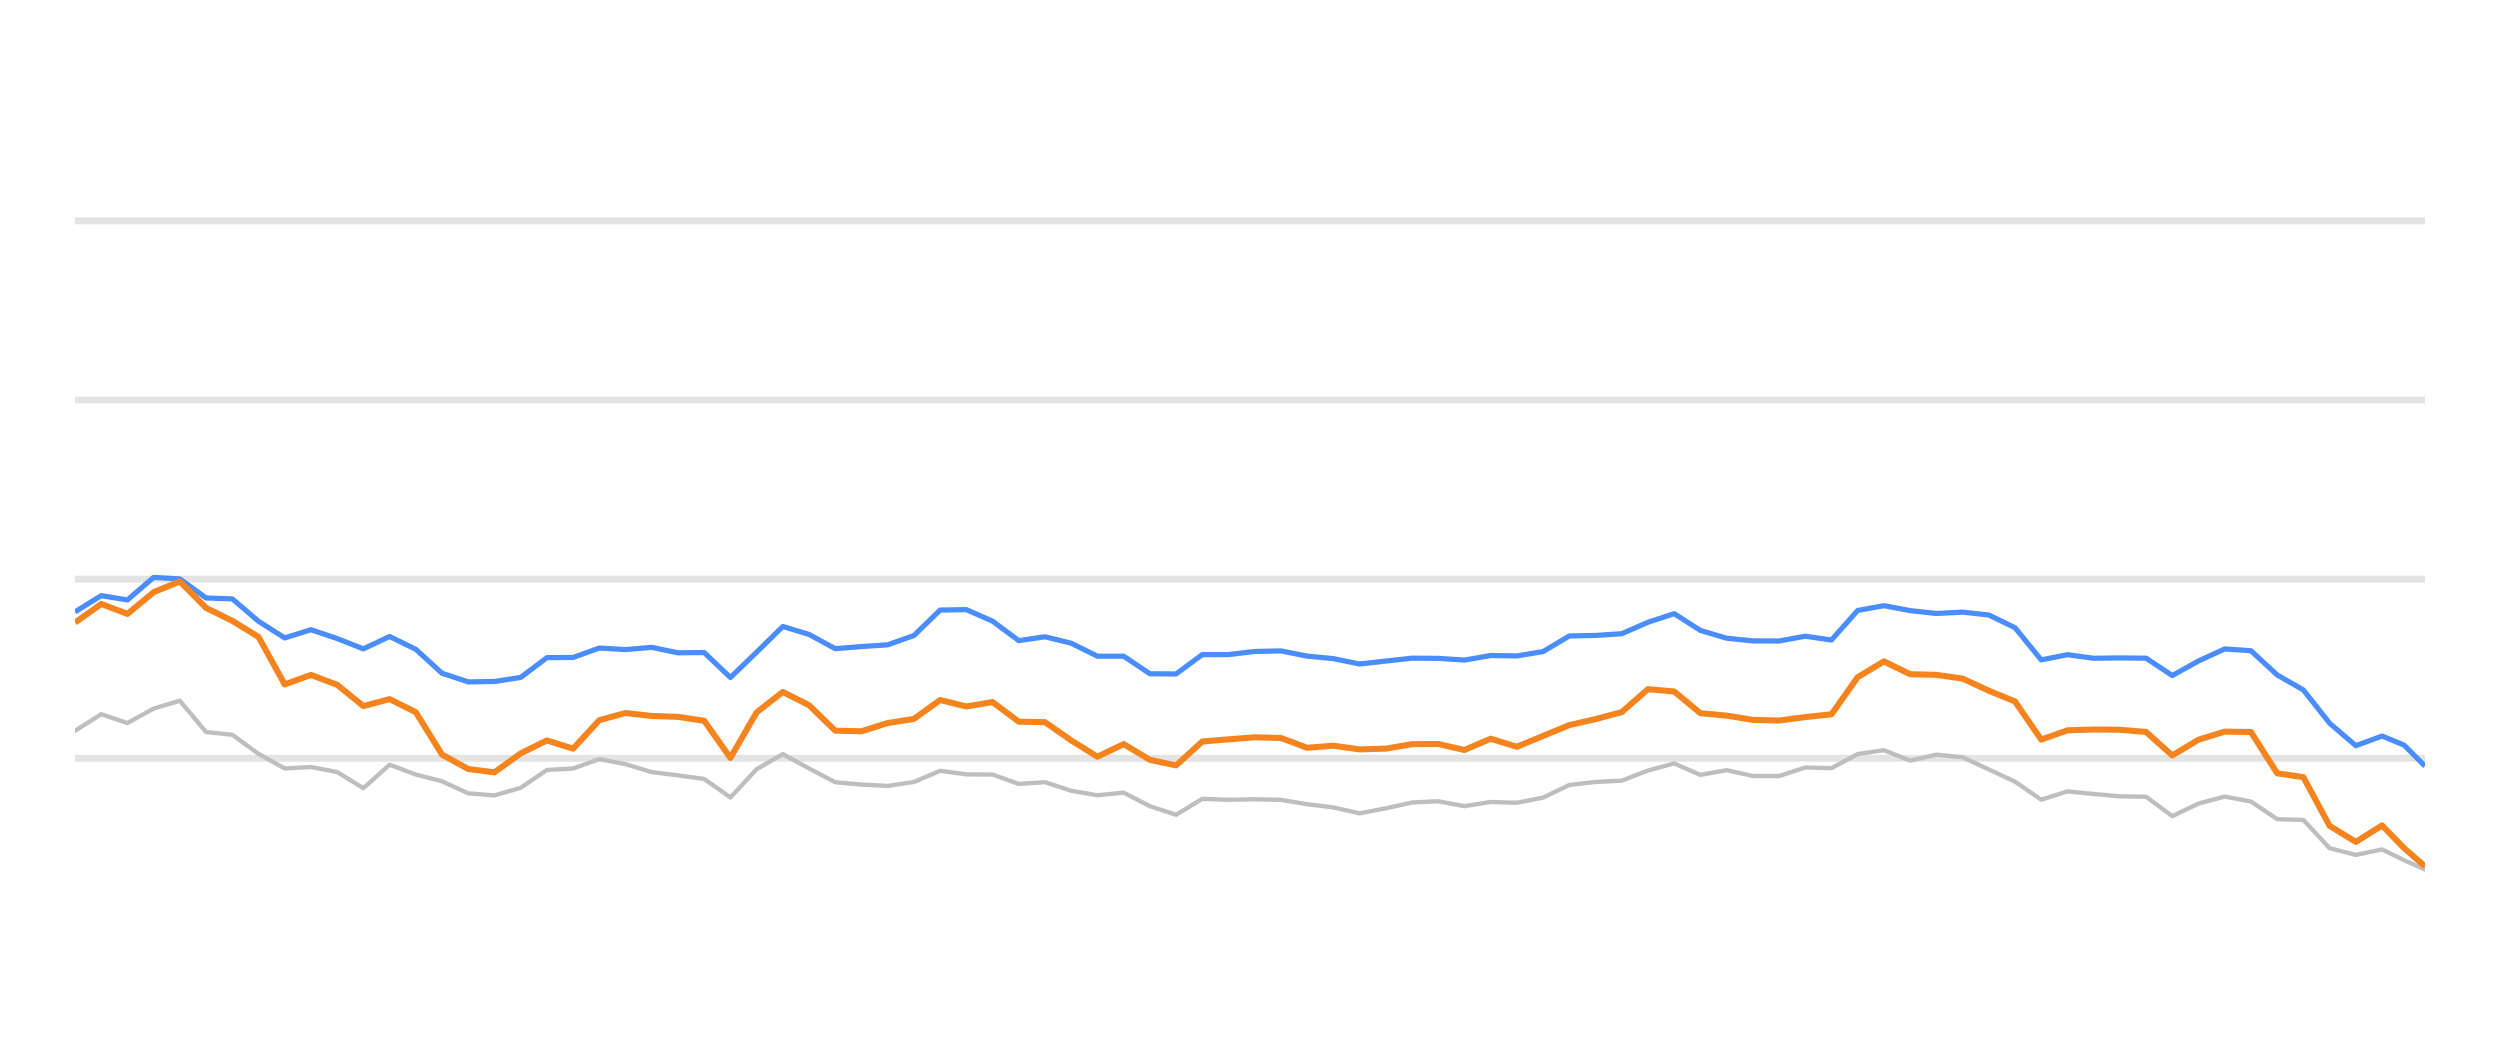
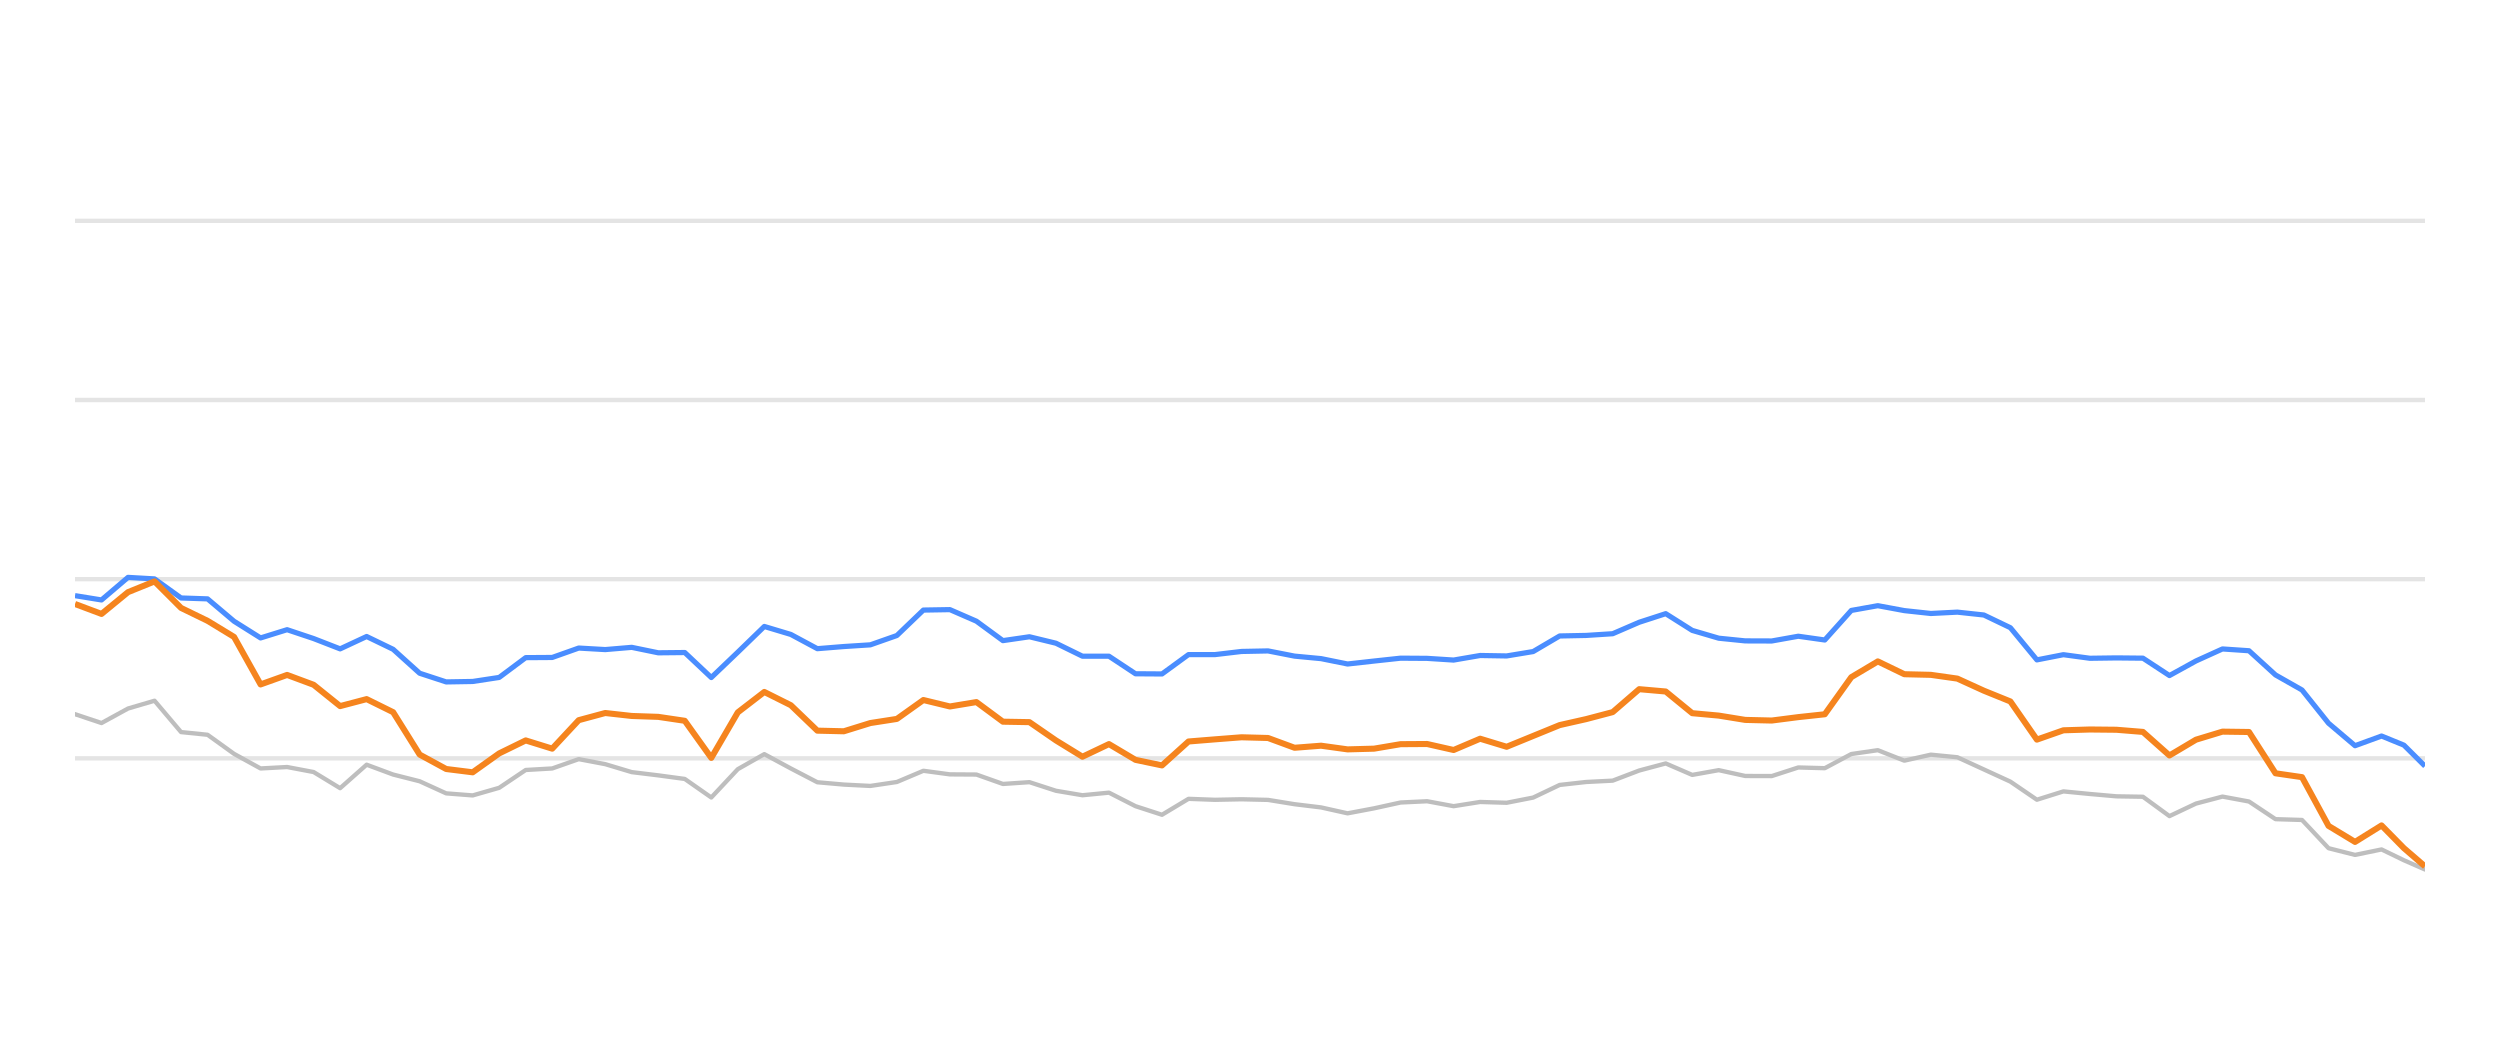
<svg xmlns="http://www.w3.org/2000/svg" width="288pt" height="120pt" viewBox="0 0 288 120" version="1.1">
  <defs>
    <style type="text/css">*{stroke-linejoin: round; stroke-linecap: butt}</style>
  </defs>
  <g id="figure_1">
    <g id="patch_1">
      <path d="M 0 120  L 288 120  L 288 0  L 0 0  L 0 120  z " style="fill: none; opacity: 0" />
    </g>
    <g id="axes_1">
      <g id="patch_2">
        <path d="M 8.64 108  L 279.36 108  L 279.36 4.8  L 8.64 4.8  L 8.64 108  z " style="fill: none" />
      </g>
      <g id="matplotlib.axis_1" />
      <g id="matplotlib.axis_2" />
      <g id="line2d_1">
-         <path d="M 8.64 87.36  L 279.36 87.36  " clip-path="url(#p0c6a9062e1)" style="fill: none; stroke: #b2b2b2; stroke-opacity: 0.35; stroke-width: 0.8; stroke-linecap: square" />
+         <path d="M 8.64 87.36  L 279.36 87.36  " clip-path="url(#p880d1a20ae)" style="fill: none; stroke: #b2b2b2; stroke-opacity: 0.35; stroke-width: 0.5; stroke-linecap: square" />
      </g>
      <g id="line2d_2">
-         <path d="M 8.64 66.72  L 279.36 66.72  " clip-path="url(#p0c6a9062e1)" style="fill: none; stroke: #b2b2b2; stroke-opacity: 0.35; stroke-width: 0.8; stroke-linecap: square" />
+         <path d="M 8.64 66.72  L 279.36 66.72  " clip-path="url(#p880d1a20ae)" style="fill: none; stroke: #b2b2b2; stroke-opacity: 0.35; stroke-width: 0.5; stroke-linecap: square" />
      </g>
      <g id="line2d_3">
-         <path d="M 8.64 46.08  L 279.36 46.08  " clip-path="url(#p0c6a9062e1)" style="fill: none; stroke: #b2b2b2; stroke-opacity: 0.35; stroke-width: 0.8; stroke-linecap: square" />
+         <path d="M 8.64 46.08  L 279.36 46.08  " clip-path="url(#p880d1a20ae)" style="fill: none; stroke: #b2b2b2; stroke-opacity: 0.35; stroke-width: 0.5; stroke-linecap: square" />
      </g>
      <g id="line2d_4">
-         <path d="M 8.64 25.44  L 279.36 25.44  " clip-path="url(#p0c6a9062e1)" style="fill: none; stroke: #b2b2b2; stroke-opacity: 0.35; stroke-width: 0.8; stroke-linecap: square" />
+         <path d="M 8.64 25.44  L 279.36 25.44  " clip-path="url(#p880d1a20ae)" style="fill: none; stroke: #b2b2b2; stroke-opacity: 0.35; stroke-width: 0.5; stroke-linecap: square" />
      </g>
      <g id="line2d_5">
-         <path d="M 8.64 84.192  L 11.66 82.272  L 14.68 83.294  L 17.7 81.622  L 20.72 80.724  L 23.741 84.336  L 26.761 84.646  L 29.781 86.844  L 32.801 88.526  L 35.821 88.361  L 38.841 88.939  L 41.861 90.797  L 44.881 88.093  L 47.902 89.228  L 50.922 90.002  L 53.942 91.395  L 56.962 91.632  L 59.982 90.755  L 63.002 88.702  L 66.022 88.526  L 69.042 87.453  L 72.062 88.031  L 75.083 88.949  L 78.103 89.321  L 81.123 89.734  L 84.143 91.87  L 87.163 88.609  L 90.183 86.875  L 93.203 88.526  L 96.223 90.115  L 99.244 90.384  L 102.264 90.539  L 105.284 90.084  L 108.304 88.794  L 111.324 89.207  L 114.344 89.228  L 117.364 90.312  L 120.384 90.105  L 123.404 91.096  L 126.425 91.612  L 129.445 91.313  L 132.465 92.871  L 135.485 93.862  L 138.505 92.025  L 141.525 92.138  L 144.545 92.076  L 147.565 92.148  L 150.585 92.644  L 153.606 93.015  L 156.626 93.696  L 159.646 93.119  L 162.666 92.448  L 165.686 92.303  L 168.706 92.871  L 171.726 92.386  L 174.746 92.479  L 177.767 91.88  L 180.787 90.425  L 183.807 90.084  L 186.827 89.93  L 189.847 88.764  L 192.867 87.948  L 195.887 89.269  L 198.907 88.722  L 201.927 89.393  L 204.948 89.403  L 207.968 88.413  L 210.988 88.495  L 214.008 86.865  L 217.028 86.421  L 220.048 87.628  L 223.068 86.937  L 226.088 87.236  L 229.109 88.64  L 232.129 90.043  L 235.149 92.128  L 238.169 91.168  L 241.189 91.467  L 244.209 91.736  L 247.229 91.787  L 250.249 94.016  L 253.269 92.572  L 256.29 91.767  L 259.31 92.334  L 262.33 94.367  L 265.35 94.46  L 268.37 97.711  L 271.39 98.485  L 274.41 97.855  L 276.96 99.104  L 279.36 100.167  " clip-path="url(#p0c6a9062e1)" style="fill: none; stroke: #bebebe; stroke-width: 0.5; stroke-linecap: round" />
+         <path d="M 8.64 82.272  L 11.694 83.294  L 14.748 81.622  L 17.803 80.724  L 20.857 84.336  L 23.911 84.646  L 26.965 86.844  L 30.019 88.526  L 33.074 88.361  L 36.128 88.939  L 39.182 90.797  L 42.236 88.093  L 45.29 89.228  L 48.344 90.002  L 51.399 91.395  L 54.453 91.632  L 57.507 90.755  L 60.561 88.702  L 63.615 88.526  L 66.67 87.453  L 69.724 88.031  L 72.778 88.949  L 75.832 89.321  L 78.886 89.734  L 81.941 91.87  L 84.995 88.609  L 88.049 86.875  L 91.103 88.526  L 94.157 90.115  L 97.211 90.384  L 100.266 90.539  L 103.32 90.084  L 106.374 88.794  L 109.428 89.207  L 112.482 89.228  L 115.537 90.312  L 118.591 90.105  L 121.645 91.096  L 124.699 91.612  L 127.753 91.313  L 130.808 92.871  L 133.862 93.862  L 136.916 92.025  L 139.97 92.138  L 143.024 92.076  L 146.079 92.148  L 149.133 92.644  L 152.187 93.015  L 155.241 93.696  L 158.295 93.119  L 161.349 92.448  L 164.404 92.303  L 167.458 92.871  L 170.512 92.386  L 173.566 92.479  L 176.62 91.88  L 179.675 90.425  L 182.729 90.084  L 185.783 89.93  L 188.837 88.764  L 191.891 87.948  L 194.946 89.269  L 198 88.722  L 201.054 89.393  L 204.108 89.403  L 207.162 88.413  L 210.216 88.495  L 213.271 86.865  L 216.325 86.421  L 219.379 87.628  L 222.433 86.937  L 225.487 87.236  L 228.542 88.64  L 231.596 90.043  L 234.65 92.128  L 237.704 91.168  L 240.758 91.467  L 243.813 91.736  L 246.867 91.787  L 249.921 94.016  L 252.975 92.572  L 256.029 91.767  L 259.084 92.334  L 262.138 94.367  L 265.192 94.46  L 268.246 97.711  L 271.3 98.485  L 274.354 97.855  L 276.933 99.104  L 279.36 100.167  " clip-path="url(#p880d1a20ae)" style="fill: none; stroke: #bebebe; stroke-width: 0.5; stroke-linecap: round" />
      </g>
      <g id="line2d_6">
-         <path d="M 8.64 70.487  L 11.66 68.619  L 14.68 69.114  L 17.7 66.514  L 20.72 66.689  L 23.741 68.887  L 26.761 68.99  L 29.781 71.57  L 32.801 73.49  L 35.821 72.54  L 38.841 73.562  L 41.861 74.749  L 44.881 73.325  L 47.902 74.801  L 50.922 77.556  L 53.942 78.557  L 56.962 78.505  L 59.982 78.041  L 63.002 75.76  L 66.022 75.74  L 69.042 74.656  L 72.062 74.832  L 75.083 74.574  L 78.103 75.203  L 81.123 75.172  L 84.143 78.051  L 87.163 75.131  L 90.183 72.169  L 93.203 73.087  L 96.223 74.728  L 99.244 74.481  L 102.264 74.285  L 105.284 73.211  L 108.304 70.28  L 111.324 70.229  L 114.344 71.56  L 117.364 73.8  L 120.384 73.356  L 123.404 74.099  L 126.425 75.595  L 129.445 75.595  L 132.465 77.618  L 135.485 77.639  L 138.505 75.409  L 141.525 75.409  L 144.545 75.048  L 147.565 74.986  L 150.585 75.585  L 153.606 75.874  L 156.626 76.493  L 159.646 76.152  L 162.666 75.822  L 165.686 75.843  L 168.706 76.039  L 171.726 75.513  L 174.746 75.564  L 177.767 75.059  L 180.787 73.263  L 183.807 73.201  L 186.827 73.005  L 189.847 71.684  L 192.867 70.693  L 195.887 72.623  L 198.907 73.521  L 201.927 73.83  L 204.948 73.841  L 207.968 73.294  L 210.988 73.727  L 214.008 70.322  L 217.028 69.775  L 220.048 70.342  L 223.068 70.673  L 226.088 70.518  L 229.109 70.848  L 232.129 72.313  L 235.149 76.018  L 238.169 75.42  L 241.189 75.833  L 244.209 75.791  L 247.229 75.822  L 250.249 77.824  L 253.269 76.142  L 256.29 74.759  L 259.31 74.966  L 262.33 77.752  L 265.35 79.486  L 268.37 83.315  L 271.39 85.905  L 274.41 84.79  L 276.96 85.843  L 279.36 88.258  " clip-path="url(#p0c6a9062e1)" style="fill: none; stroke: #4a8dff; stroke-width: 0.6" />
+         <path d="M 8.64 68.619  L 11.694 69.114  L 14.748 66.514  L 17.803 66.689  L 20.857 68.887  L 23.911 68.99  L 26.965 71.57  L 30.019 73.49  L 33.074 72.54  L 36.128 73.562  L 39.182 74.749  L 42.236 73.325  L 45.29 74.801  L 48.344 77.556  L 51.399 78.557  L 54.453 78.505  L 57.507 78.041  L 60.561 75.76  L 63.615 75.74  L 66.67 74.656  L 69.724 74.832  L 72.778 74.574  L 75.832 75.203  L 78.886 75.172  L 81.941 78.051  L 84.995 75.131  L 88.049 72.169  L 91.103 73.087  L 94.157 74.728  L 97.211 74.481  L 100.266 74.285  L 103.32 73.211  L 106.374 70.28  L 109.428 70.229  L 112.482 71.56  L 115.537 73.8  L 118.591 73.356  L 121.645 74.099  L 124.699 75.595  L 127.753 75.595  L 130.808 77.618  L 133.862 77.639  L 136.916 75.409  L 139.97 75.409  L 143.024 75.048  L 146.079 74.986  L 149.133 75.585  L 152.187 75.874  L 155.241 76.493  L 158.295 76.152  L 161.349 75.822  L 164.404 75.843  L 167.458 76.039  L 170.512 75.513  L 173.566 75.564  L 176.62 75.059  L 179.675 73.263  L 182.729 73.201  L 185.783 73.005  L 188.837 71.684  L 191.891 70.693  L 194.946 72.623  L 198 73.521  L 201.054 73.83  L 204.108 73.841  L 207.162 73.294  L 210.216 73.727  L 213.271 70.322  L 216.325 69.775  L 219.379 70.342  L 222.433 70.673  L 225.487 70.518  L 228.542 70.848  L 231.596 72.313  L 234.65 76.018  L 237.704 75.42  L 240.758 75.833  L 243.813 75.791  L 246.867 75.822  L 249.921 77.824  L 252.975 76.142  L 256.029 74.759  L 259.084 74.966  L 262.138 77.752  L 265.192 79.486  L 268.246 83.315  L 271.3 85.905  L 274.354 84.79  L 276.933 85.843  L 279.36 88.258  " clip-path="url(#p880d1a20ae)" style="fill: none; stroke: #4a8dff; stroke-width: 0.6" />
      </g>
      <g id="line2d_7">
-         <path d="M 8.64 71.725  L 11.66 69.579  L 14.68 70.724  L 17.7 68.216  L 20.72 66.978  L 23.741 70.033  L 26.761 71.519  L 29.781 73.376  L 32.801 78.846  L 35.821 77.752  L 38.841 78.887  L 41.861 81.343  L 44.881 80.538  L 47.902 82.045  L 50.922 86.927  L 53.942 88.588  L 56.962 88.97  L 59.982 86.792  L 63.002 85.296  L 66.022 86.245  L 69.042 82.964  L 72.062 82.138  L 75.083 82.479  L 78.103 82.582  L 81.123 83.036  L 84.143 87.308  L 87.163 82.066  L 90.183 79.713  L 93.203 81.24  L 96.223 84.171  L 99.244 84.243  L 102.264 83.294  L 105.284 82.819  L 108.304 80.642  L 111.324 81.385  L 114.344 80.879  L 117.364 83.139  L 120.384 83.191  L 123.404 85.296  L 126.425 87.174  L 129.445 85.719  L 132.465 87.535  L 135.485 88.175  L 138.505 85.42  L 141.525 85.172  L 144.545 84.935  L 147.565 85.017  L 150.585 86.142  L 153.606 85.905  L 156.626 86.328  L 159.646 86.245  L 162.666 85.729  L 165.686 85.709  L 168.706 86.4  L 171.726 85.1  L 174.746 86.029  L 177.767 84.78  L 180.787 83.531  L 183.807 82.84  L 186.827 82.035  L 189.847 79.393  L 192.867 79.661  L 195.887 82.159  L 198.907 82.437  L 201.927 82.933  L 204.948 83.005  L 207.968 82.613  L 210.988 82.283  L 214.008 78.01  L 217.028 76.194  L 220.048 77.67  L 223.068 77.742  L 226.088 78.175  L 229.109 79.568  L 232.129 80.807  L 235.149 85.203  L 238.169 84.13  L 241.189 84.037  L 244.209 84.068  L 247.229 84.316  L 250.249 87.03  L 253.269 85.213  L 256.29 84.285  L 259.31 84.326  L 262.33 89.083  L 265.35 89.527  L 268.37 95.141  L 271.39 96.989  L 274.41 95.09  L 276.96 97.711  L 279.36 99.806  " clip-path="url(#p0c6a9062e1)" style="fill: none; stroke: #f5841e; stroke-width: 0.7" />
+         <path d="M 8.64 69.579  L 11.694 70.724  L 14.748 68.216  L 17.803 66.978  L 20.857 70.033  L 23.911 71.519  L 26.965 73.376  L 30.019 78.846  L 33.074 77.752  L 36.128 78.887  L 39.182 81.343  L 42.236 80.538  L 45.29 82.045  L 48.344 86.927  L 51.399 88.588  L 54.453 88.97  L 57.507 86.792  L 60.561 85.296  L 63.615 86.245  L 66.67 82.964  L 69.724 82.138  L 72.778 82.479  L 75.832 82.582  L 78.886 83.036  L 81.941 87.308  L 84.995 82.066  L 88.049 79.713  L 91.103 81.24  L 94.157 84.171  L 97.211 84.243  L 100.266 83.294  L 103.32 82.819  L 106.374 80.642  L 109.428 81.385  L 112.482 80.879  L 115.537 83.139  L 118.591 83.191  L 121.645 85.296  L 124.699 87.174  L 127.753 85.719  L 130.808 87.535  L 133.862 88.175  L 136.916 85.42  L 139.97 85.172  L 143.024 84.935  L 146.079 85.017  L 149.133 86.142  L 152.187 85.905  L 155.241 86.328  L 158.295 86.245  L 161.349 85.729  L 164.404 85.709  L 167.458 86.4  L 170.512 85.1  L 173.566 86.029  L 176.62 84.78  L 179.675 83.531  L 182.729 82.84  L 185.783 82.035  L 188.837 79.393  L 191.891 79.661  L 194.946 82.159  L 198 82.437  L 201.054 82.933  L 204.108 83.005  L 207.162 82.613  L 210.216 82.283  L 213.271 78.01  L 216.325 76.194  L 219.379 77.67  L 222.433 77.742  L 225.487 78.175  L 228.542 79.568  L 231.596 80.807  L 234.65 85.203  L 237.704 84.13  L 240.758 84.037  L 243.813 84.068  L 246.867 84.316  L 249.921 87.03  L 252.975 85.213  L 256.029 84.285  L 259.084 84.326  L 262.138 89.083  L 265.192 89.527  L 268.246 95.141  L 271.3 96.989  L 274.354 95.09  L 276.933 97.711  L 279.36 99.806  " clip-path="url(#p880d1a20ae)" style="fill: none; stroke: #f5841e; stroke-width: 0.7" />
      </g>
    </g>
  </g>
  <defs>
-     <clipPath id="p0c6a9062e1">
+     <clipPath id="p880d1a20ae">
      <rect x="8.64" y="4.8" width="270.72" height="103.2" />
    </clipPath>
  </defs>
</svg>
